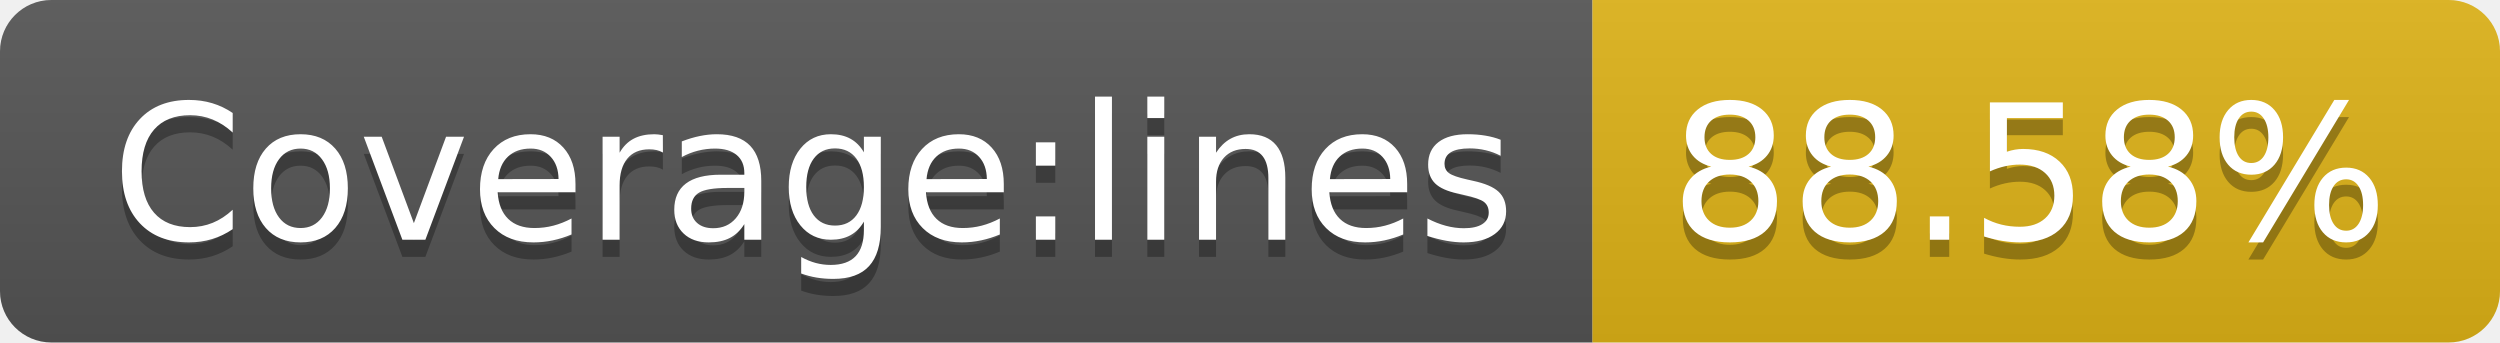
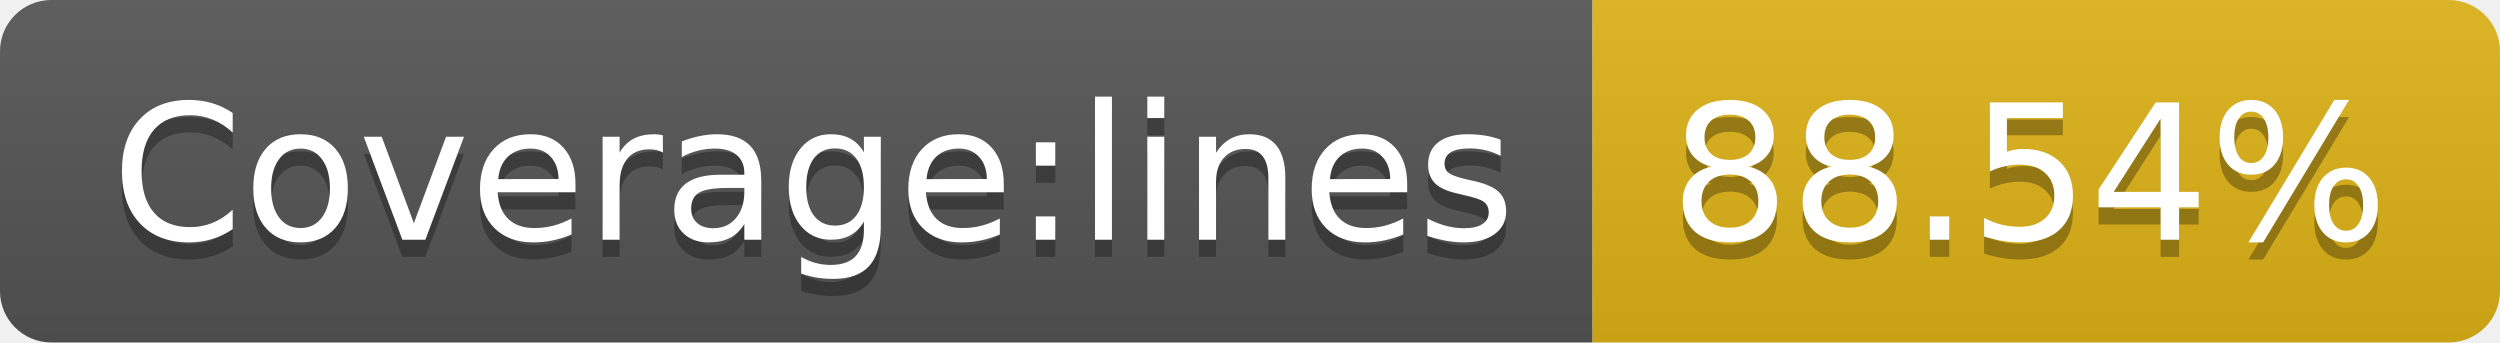
<svg xmlns="http://www.w3.org/2000/svg" width="146" height="20">
  <linearGradient id="s" x2="0" y2="100%">
    <stop offset="0" stop-color="#bbb" stop-opacity=".1" />
    <stop offset="1" stop-opacity=".1" />
  </linearGradient>
  <clipPath id="r">
    <rect width="146" height="20" rx="3" fill="#fff" />
  </clipPath>
  <g clip-path="url(#r)">
    <rect width="93" height="20" fill="#555" />
    <rect x="93" width="53" height="20" fill="#dfb317" />
    <rect width="146" height="20" fill="url(#s)" />
  </g>
  <g fill="#fff" text-anchor="middle" font-family="Verdana,Geneva,DejaVu Sans,sans-serif" text-rendering="geometricPrecision" font-size="110">
    <text x="475" y="150" fill="#010101" fill-opacity=".3" transform="scale(.1)" textLength="830">Coverage:lines</text>
    <text x="475" y="140" transform="scale(.1)" textLength="830">Coverage:lines</text>
-     <text x="1185" y="150" fill="#010101" fill-opacity=".3" transform="scale(.1)" textLength="430">88.58%</text>
-     <text x="1185" y="140" transform="scale(.1)" textLength="430">88.58%</text>
+     <text x="1185" y="150" fill="#010101" fill-opacity=".3" transform="scale(.1)" textLength="430">88.54%</text>
+     <text x="1185" y="140" transform="scale(.1)" textLength="430">88.54%</text>
  </g>
</svg>
